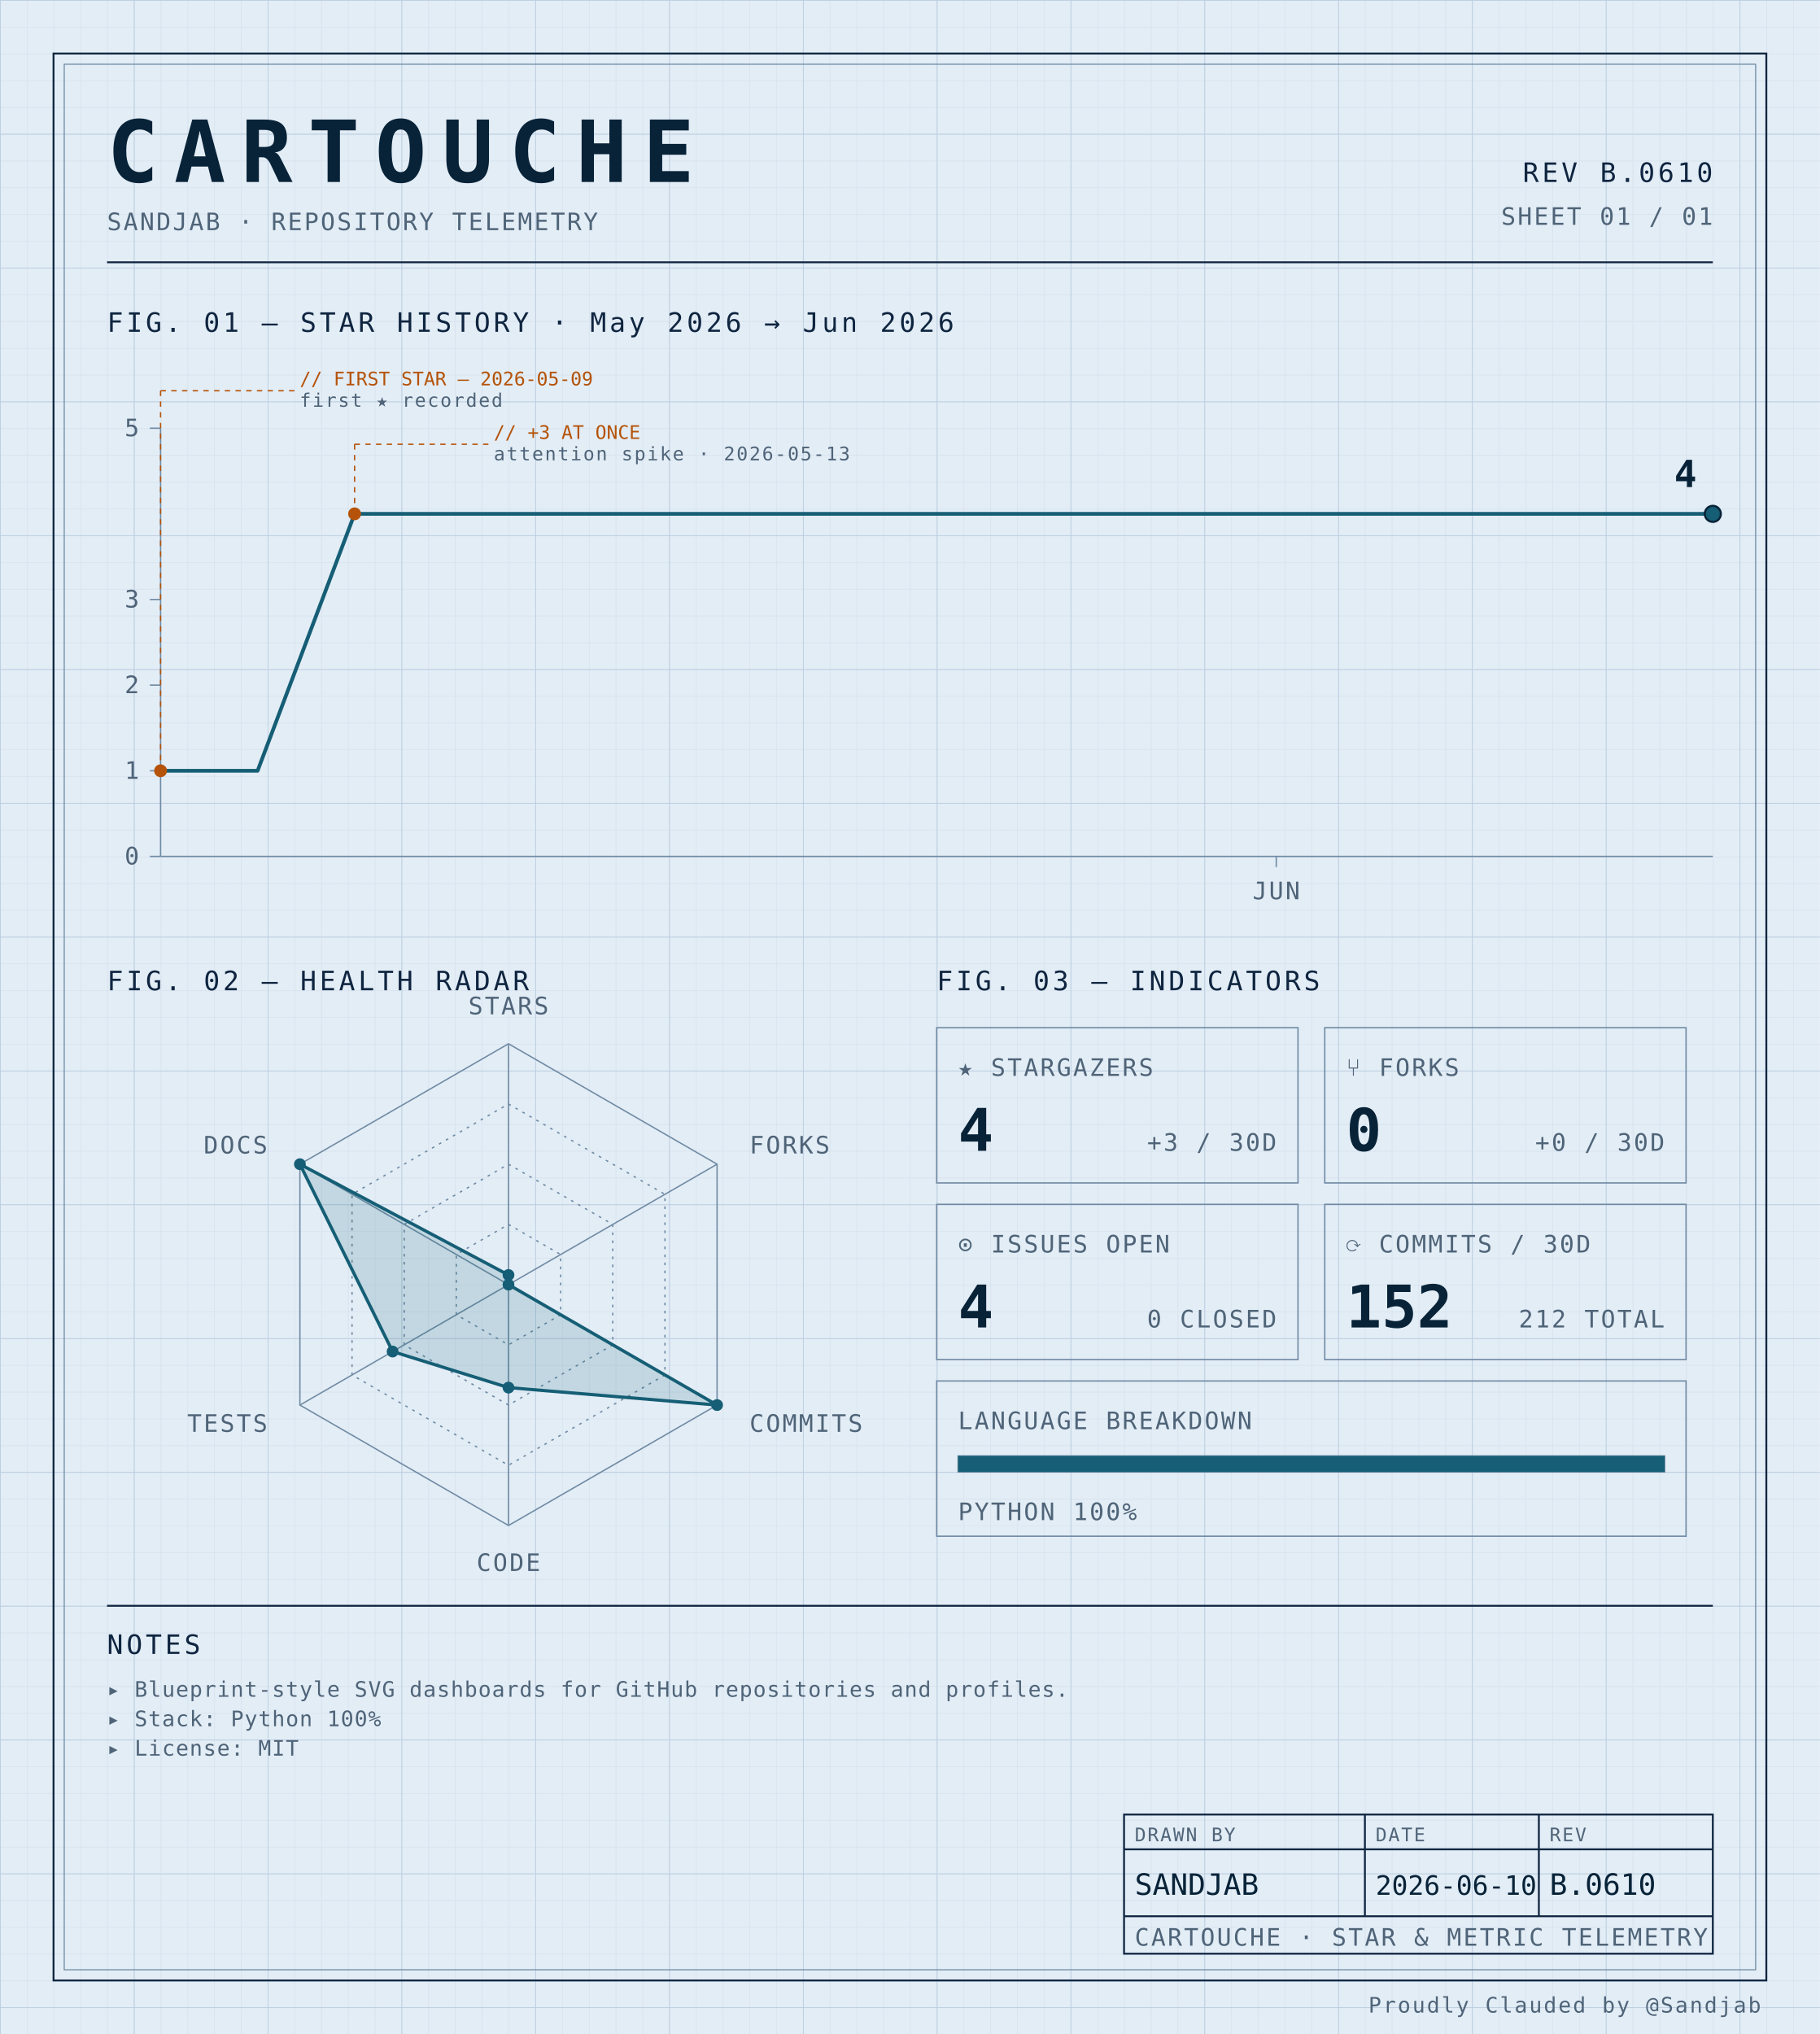
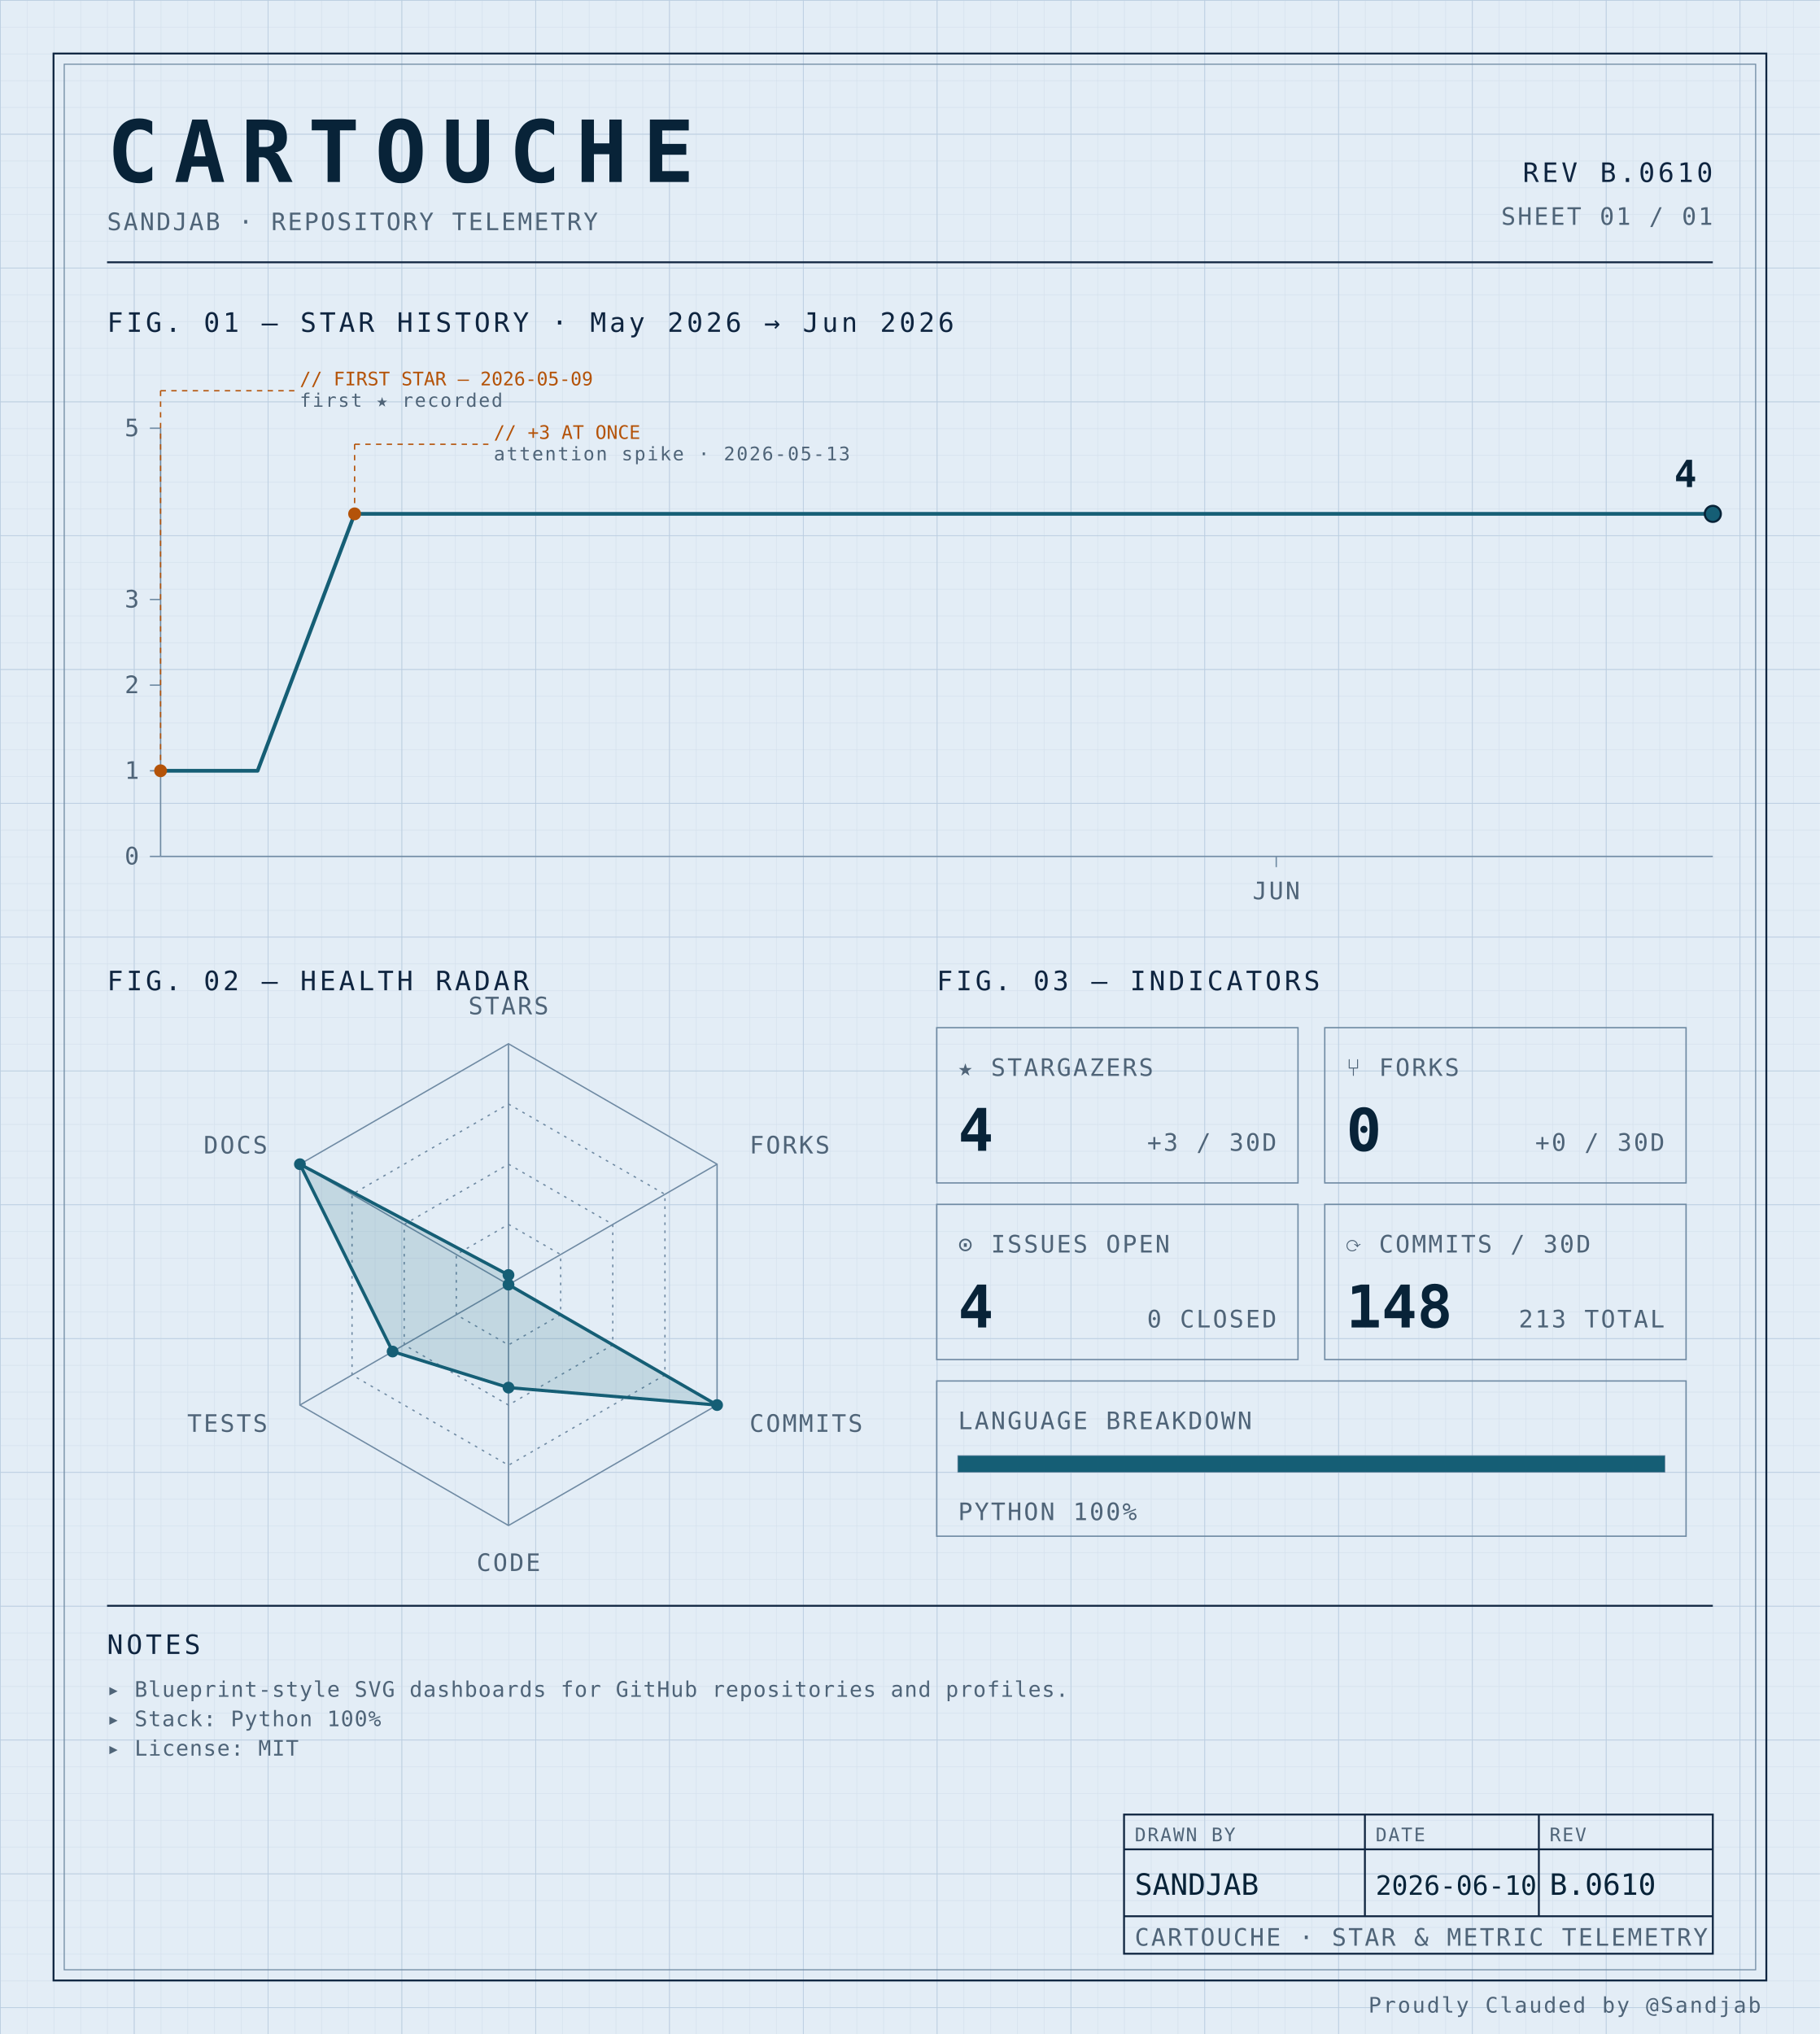
<svg xmlns="http://www.w3.org/2000/svg" width="100%" viewBox="0 0 680 760" role="img">
  <defs>
    <pattern id="grid-fine" width="10" height="10" patternUnits="userSpaceOnUse">
      <path d="M10 0H0V10" fill="none" stroke="#d4e0ec" stroke-width="0.4" />
    </pattern>
    <pattern id="grid-major" width="50" height="50" patternUnits="userSpaceOnUse">
      <path d="M50 0H0V50" fill="none" stroke="#b8cce0" stroke-width="0.5" />
    </pattern>
  </defs>
  <rect x="0" y="0" width="680" height="760" fill="#e3edf6" />
  <rect x="0" y="0" width="680" height="760" fill="url(#grid-fine)" />
  <rect x="0" y="0" width="680" height="760" fill="url(#grid-major)" />
  <rect x="20" y="20" width="640" height="720" fill="none" stroke="#0f2540" stroke-width="0.7" />
  <rect x="24" y="24" width="632" height="712" fill="none" stroke="#6f8aa3" stroke-width="0.4" />
  <text x="40" y="68" font-family="ui-monospace, 'SF Mono', 'JetBrains Mono', 'Cascadia Code', Consolas, monospace" font-size="32" font-weight="700" fill="#082338" text-anchor="start" letter-spacing="0.18em">CARTOUCHE</text>
  <text x="40" y="86" font-family="ui-monospace, 'SF Mono', 'JetBrains Mono', 'Cascadia Code', Consolas, monospace" font-size="9" font-weight="400" fill="#4f6478" text-anchor="start" letter-spacing="0.08em">SANDJAB · REPOSITORY TELEMETRY</text>
  <text x="640" y="68" font-family="ui-monospace, 'SF Mono', 'JetBrains Mono', 'Cascadia Code', Consolas, monospace" font-size="10" font-weight="400" fill="#0f2540" text-anchor="end" letter-spacing="0.12em">REV B.0610</text>
  <text x="640" y="84" font-family="ui-monospace, 'SF Mono', 'JetBrains Mono', 'Cascadia Code', Consolas, monospace" font-size="9" font-weight="400" fill="#4f6478" text-anchor="end" letter-spacing="0.08em">SHEET 01 / 01</text>
  <line x1="40" y1="98" x2="640" y2="98" stroke="#0f2540" stroke-width="0.7" />
  <text x="40" y="124" font-family="ui-monospace, 'SF Mono', 'JetBrains Mono', 'Cascadia Code', Consolas, monospace" font-size="10" font-weight="400" fill="#0f2540" text-anchor="start" letter-spacing="0.12em">FIG. 01 — STAR HISTORY · May 2026 → Jun 2026</text>
  <line x1="60" y1="160" x2="60" y2="320" stroke="#6f8aa3" stroke-width="0.5" />
  <line x1="60" y1="320" x2="640" y2="320" stroke="#6f8aa3" stroke-width="0.5" />
  <line x1="56" y1="320.0" x2="60" y2="320.0" stroke="#6f8aa3" stroke-width="0.5" />
  <text x="52" y="323.0" font-family="ui-monospace, 'SF Mono', 'JetBrains Mono', 'Cascadia Code', Consolas, monospace" font-size="9" font-weight="400" fill="#4f6478" text-anchor="end" letter-spacing="0.08em">0</text>
  <line x1="56" y1="288.0" x2="60" y2="288.0" stroke="#6f8aa3" stroke-width="0.5" />
  <text x="52" y="291.0" font-family="ui-monospace, 'SF Mono', 'JetBrains Mono', 'Cascadia Code', Consolas, monospace" font-size="9" font-weight="400" fill="#4f6478" text-anchor="end" letter-spacing="0.08em">1</text>
  <line x1="56" y1="256.0" x2="60" y2="256.0" stroke="#6f8aa3" stroke-width="0.5" />
  <text x="52" y="259.0" font-family="ui-monospace, 'SF Mono', 'JetBrains Mono', 'Cascadia Code', Consolas, monospace" font-size="9" font-weight="400" fill="#4f6478" text-anchor="end" letter-spacing="0.08em">2</text>
  <line x1="56" y1="224.0" x2="60" y2="224.0" stroke="#6f8aa3" stroke-width="0.5" />
  <text x="52" y="227.0" font-family="ui-monospace, 'SF Mono', 'JetBrains Mono', 'Cascadia Code', Consolas, monospace" font-size="9" font-weight="400" fill="#4f6478" text-anchor="end" letter-spacing="0.08em">3</text>
  <line x1="56" y1="160.0" x2="60" y2="160.0" stroke="#6f8aa3" stroke-width="0.5" />
  <text x="52" y="163.0" font-family="ui-monospace, 'SF Mono', 'JetBrains Mono', 'Cascadia Code', Consolas, monospace" font-size="9" font-weight="400" fill="#4f6478" text-anchor="end" letter-spacing="0.08em">5</text>
  <line x1="476.875" y1="320" x2="476.875" y2="324" stroke="#6f8aa3" stroke-width="0.5" />
  <text x="476.875" y="336" font-family="ui-monospace, 'SF Mono', 'JetBrains Mono', 'Cascadia Code', Consolas, monospace" font-size="9" font-weight="400" fill="#4f6478" text-anchor="middle" letter-spacing="0.08em">JUN</text>
  <path d="M 60.00,288.00 L 96.25,288.00 132.50,192.00 168.75,192.00 205.00,192.00 241.25,192.00 277.50,192.00 313.75,192.00 350.00,192.00 386.25,192.00 422.50,192.00 458.75,192.00 495.00,192.00 531.25,192.00 567.50,192.00 603.75,192.00 640.00,192.00 640.00,192.00" fill="none" stroke="#155e75" stroke-width="1.4" stroke-linejoin="round" stroke-linecap="round" />
  <circle cx="60.0" cy="288.0" r="2.4" fill="#b45309" />
  <line x1="60.0" y1="288.0" x2="60.0" y2="146" stroke="#b45309" stroke-width="0.5" stroke-dasharray="2,2" fill="none" />
  <line x1="60.0" y1="146" x2="110.0" y2="146" stroke="#b45309" stroke-width="0.5" stroke-dasharray="2,2" fill="none" />
  <text x="112.0" y="144" font-family="ui-monospace, 'SF Mono', 'JetBrains Mono', 'Cascadia Code', Consolas, monospace" font-size="7" font-weight="400" fill="#b45309" text-anchor="start" letter-spacing="normal">// FIRST STAR — 2026-05-09</text>
  <text x="112.0" y="152" font-family="ui-monospace, 'SF Mono', 'JetBrains Mono', 'Cascadia Code', Consolas, monospace" font-size="7" font-weight="400" fill="#4f6478" text-anchor="start" letter-spacing="0.08em">first ★ recorded</text>
  <circle cx="132.5" cy="192.0" r="2.4" fill="#b45309" />
  <line x1="132.5" y1="192.0" x2="132.5" y2="166" stroke="#b45309" stroke-width="0.5" stroke-dasharray="2,2" fill="none" />
  <line x1="132.5" y1="166" x2="182.5" y2="166" stroke="#b45309" stroke-width="0.5" stroke-dasharray="2,2" fill="none" />
  <text x="184.5" y="164" font-family="ui-monospace, 'SF Mono', 'JetBrains Mono', 'Cascadia Code', Consolas, monospace" font-size="7" font-weight="400" fill="#b45309" text-anchor="start" letter-spacing="normal">// +3 AT ONCE</text>
  <text x="184.5" y="172" font-family="ui-monospace, 'SF Mono', 'JetBrains Mono', 'Cascadia Code', Consolas, monospace" font-size="7" font-weight="400" fill="#4f6478" text-anchor="start" letter-spacing="0.08em">attention spike · 2026-05-13</text>
  <circle cx="640.0" cy="192.0" r="3" fill="#155e75" stroke="#082338" stroke-width="0.8" />
  <text x="634.0" y="182.0" font-family="ui-monospace, 'SF Mono', 'JetBrains Mono', 'Cascadia Code', Consolas, monospace" font-size="14" font-weight="700" fill="#082338" text-anchor="end" letter-spacing="normal">4</text>
  <text x="40" y="370" font-family="ui-monospace, 'SF Mono', 'JetBrains Mono', 'Cascadia Code', Consolas, monospace" font-size="10" font-weight="400" fill="#0f2540" text-anchor="start" letter-spacing="0.12em">FIG. 02 — HEALTH RADAR</text>
  <g transform="translate(190 480)">
    <polygon points="0.00,-90.00 77.94,-45.00 77.94,45.00 0.00,90.00 -77.94,45.00 -77.94,-45.00" fill="none" stroke="#6f8aa3" stroke-width="0.5" />
    <polygon points="0.00,-67.50 58.46,-33.75 58.46,33.75 0.00,67.50 -58.46,33.75 -58.46,-33.75" fill="none" stroke="#6f8aa3" stroke-width="0.5" stroke-dasharray="1,2" />
    <polygon points="0.00,-45.00 38.97,-22.50 38.97,22.50 0.00,45.00 -38.97,22.50 -38.97,-22.50" fill="none" stroke="#6f8aa3" stroke-width="0.5" stroke-dasharray="1,2" />
    <polygon points="0.00,-22.50 19.49,-11.25 19.49,11.25 0.00,22.50 -19.49,11.25 -19.49,-11.25" fill="none" stroke="#6f8aa3" stroke-width="0.5" stroke-dasharray="1,2" />
    <line x1="0" y1="0" x2="0.00" y2="-90.00" stroke="#6f8aa3" stroke-width="0.5" />
    <line x1="0" y1="0" x2="77.94" y2="-45.00" stroke="#6f8aa3" stroke-width="0.5" />
    <line x1="0" y1="0" x2="77.94" y2="45.00" stroke="#6f8aa3" stroke-width="0.5" />
    <line x1="0" y1="0" x2="0.00" y2="90.00" stroke="#6f8aa3" stroke-width="0.5" />
    <line x1="0" y1="0" x2="-77.94" y2="45.00" stroke="#6f8aa3" stroke-width="0.5" />
    <line x1="0" y1="0" x2="-77.94" y2="-45.00" stroke="#6f8aa3" stroke-width="0.5" />
    <polygon points="0.00,-3.60 0.00,0.00 77.94,45.00 0.00,38.48 -43.30,25.00 -77.94,-45.00" fill="#155e75" fill-opacity="0.16" stroke="#155e75" stroke-width="1.2" />
    <circle cx="0.00" cy="-3.60" r="2.2" fill="#155e75" />
    <circle cx="0.00" cy="0.00" r="2.2" fill="#155e75" />
    <circle cx="77.94" cy="45.00" r="2.2" fill="#155e75" />
    <circle cx="0.00" cy="38.48" r="2.2" fill="#155e75" />
    <circle cx="-43.30" cy="25.00" r="2.2" fill="#155e75" />
    <circle cx="-77.94" cy="-45.00" r="2.2" fill="#155e75" />
    <text x="6.3681633555662356e-15" y="-101" font-family="ui-monospace, 'SF Mono', 'JetBrains Mono', 'Cascadia Code', Consolas, monospace" font-size="9" font-weight="400" fill="#4f6478" text-anchor="middle" letter-spacing="0.08em">STARS</text>
    <text x="90.067" y="-49" font-family="ui-monospace, 'SF Mono', 'JetBrains Mono', 'Cascadia Code', Consolas, monospace" font-size="9" font-weight="400" fill="#4f6478" text-anchor="start" letter-spacing="0.08em">FORKS</text>
    <text x="90.067" y="55" font-family="ui-monospace, 'SF Mono', 'JetBrains Mono', 'Cascadia Code', Consolas, monospace" font-size="9" font-weight="400" fill="#4f6478" text-anchor="start" letter-spacing="0.08em">COMMITS</text>
    <text x="6.3681633555662356e-15" y="107" font-family="ui-monospace, 'SF Mono', 'JetBrains Mono', 'Cascadia Code', Consolas, monospace" font-size="9" font-weight="400" fill="#4f6478" text-anchor="middle" letter-spacing="0.08em">CODE</text>
    <text x="-90.067" y="55" font-family="ui-monospace, 'SF Mono', 'JetBrains Mono', 'Cascadia Code', Consolas, monospace" font-size="9" font-weight="400" fill="#4f6478" text-anchor="end" letter-spacing="0.08em">TESTS</text>
    <text x="-90.067" y="-49" font-family="ui-monospace, 'SF Mono', 'JetBrains Mono', 'Cascadia Code', Consolas, monospace" font-size="9" font-weight="400" fill="#4f6478" text-anchor="end" letter-spacing="0.08em">DOCS</text>
  </g>
  <text x="350" y="370" font-family="ui-monospace, 'SF Mono', 'JetBrains Mono', 'Cascadia Code', Consolas, monospace" font-size="10" font-weight="400" fill="#0f2540" text-anchor="start" letter-spacing="0.12em">FIG. 03 — INDICATORS</text>
  <rect x="350" y="384" width="135" height="58" fill="none" stroke="#6f8aa3" stroke-width="0.5" />
  <text x="358" y="402" font-family="ui-monospace, 'SF Mono', 'JetBrains Mono', 'Cascadia Code', Consolas, monospace" font-size="9" font-weight="400" fill="#4f6478" text-anchor="start" letter-spacing="0.08em">★ STARGAZERS</text>
  <text x="358" y="430" font-family="ui-monospace, 'SF Mono', 'JetBrains Mono', 'Cascadia Code', Consolas, monospace" font-size="22" font-weight="700" fill="#082338" text-anchor="start" letter-spacing="normal">4</text>
  <text x="477" y="430" font-family="ui-monospace, 'SF Mono', 'JetBrains Mono', 'Cascadia Code', Consolas, monospace" font-size="9" font-weight="400" fill="#4f6478" text-anchor="end" letter-spacing="0.08em">+3 / 30D</text>
  <rect x="495" y="384" width="135" height="58" fill="none" stroke="#6f8aa3" stroke-width="0.5" />
  <text x="503" y="402" font-family="ui-monospace, 'SF Mono', 'JetBrains Mono', 'Cascadia Code', Consolas, monospace" font-size="9" font-weight="400" fill="#4f6478" text-anchor="start" letter-spacing="0.08em">⑂ FORKS</text>
  <text x="503" y="430" font-family="ui-monospace, 'SF Mono', 'JetBrains Mono', 'Cascadia Code', Consolas, monospace" font-size="22" font-weight="700" fill="#082338" text-anchor="start" letter-spacing="normal">0</text>
  <text x="622" y="430" font-family="ui-monospace, 'SF Mono', 'JetBrains Mono', 'Cascadia Code', Consolas, monospace" font-size="9" font-weight="400" fill="#4f6478" text-anchor="end" letter-spacing="0.08em">+0 / 30D</text>
  <rect x="350" y="450" width="135" height="58" fill="none" stroke="#6f8aa3" stroke-width="0.5" />
  <text x="358" y="468" font-family="ui-monospace, 'SF Mono', 'JetBrains Mono', 'Cascadia Code', Consolas, monospace" font-size="9" font-weight="400" fill="#4f6478" text-anchor="start" letter-spacing="0.08em">⊙ ISSUES OPEN</text>
  <text x="358" y="496" font-family="ui-monospace, 'SF Mono', 'JetBrains Mono', 'Cascadia Code', Consolas, monospace" font-size="22" font-weight="700" fill="#082338" text-anchor="start" letter-spacing="normal">4</text>
  <text x="477" y="496" font-family="ui-monospace, 'SF Mono', 'JetBrains Mono', 'Cascadia Code', Consolas, monospace" font-size="9" font-weight="400" fill="#4f6478" text-anchor="end" letter-spacing="0.08em">0 CLOSED</text>
  <rect x="495" y="450" width="135" height="58" fill="none" stroke="#6f8aa3" stroke-width="0.5" />
  <text x="503" y="468" font-family="ui-monospace, 'SF Mono', 'JetBrains Mono', 'Cascadia Code', Consolas, monospace" font-size="9" font-weight="400" fill="#4f6478" text-anchor="start" letter-spacing="0.08em">⟳ COMMITS / 30D</text>
-   <text x="503" y="496" font-family="ui-monospace, 'SF Mono', 'JetBrains Mono', 'Cascadia Code', Consolas, monospace" font-size="22" font-weight="700" fill="#082338" text-anchor="start" letter-spacing="normal">152</text>
-   <text x="622" y="496" font-family="ui-monospace, 'SF Mono', 'JetBrains Mono', 'Cascadia Code', Consolas, monospace" font-size="9" font-weight="400" fill="#4f6478" text-anchor="end" letter-spacing="0.08em">212 TOTAL</text>
+   <text x="503" y="496" font-family="ui-monospace, 'SF Mono', 'JetBrains Mono', 'Cascadia Code', Consolas, monospace" font-size="22" font-weight="700" fill="#082338" text-anchor="start" letter-spacing="normal">148</text>
+   <text x="622" y="496" font-family="ui-monospace, 'SF Mono', 'JetBrains Mono', 'Cascadia Code', Consolas, monospace" font-size="9" font-weight="400" fill="#4f6478" text-anchor="end" letter-spacing="0.08em">213 TOTAL</text>
  <rect x="350" y="516" width="280" height="58" fill="none" stroke="#6f8aa3" stroke-width="0.5" />
  <text x="358" y="534" font-family="ui-monospace, 'SF Mono', 'JetBrains Mono', 'Cascadia Code', Consolas, monospace" font-size="9" font-weight="400" fill="#4f6478" text-anchor="start" letter-spacing="0.08em">LANGUAGE BREAKDOWN</text>
  <rect x="358" y="544" width="264" height="6" fill="none" stroke="#6f8aa3" stroke-width="0.5" />
  <rect x="358" y="544" width="264.00" height="6" fill="#155e75" />
  <text x="358" y="568" font-family="ui-monospace, 'SF Mono', 'JetBrains Mono', 'Cascadia Code', Consolas, monospace" font-size="9" font-weight="400" fill="#4f6478" text-anchor="start" letter-spacing="0.08em">PYTHON 100%</text>
  <line x1="40" y1="600" x2="640" y2="600" stroke="#0f2540" stroke-width="0.7" />
  <text x="40" y="618" font-family="ui-monospace, 'SF Mono', 'JetBrains Mono', 'Cascadia Code', Consolas, monospace" font-size="10" font-weight="400" fill="#0f2540" text-anchor="start" letter-spacing="0.12em">NOTES</text>
  <text x="40" y="634" font-family="ui-monospace, 'SF Mono', 'JetBrains Mono', 'Cascadia Code', Consolas, monospace" font-size="8" font-weight="400" fill="#4f6478" text-anchor="start" letter-spacing="0.04em">▸ Blueprint-style SVG dashboards for GitHub repositories and profiles.</text>
  <text x="40" y="645" font-family="ui-monospace, 'SF Mono', 'JetBrains Mono', 'Cascadia Code', Consolas, monospace" font-size="8" font-weight="400" fill="#4f6478" text-anchor="start" letter-spacing="0.04em">▸ Stack: Python 100%</text>
  <text x="40" y="656" font-family="ui-monospace, 'SF Mono', 'JetBrains Mono', 'Cascadia Code', Consolas, monospace" font-size="8" font-weight="400" fill="#4f6478" text-anchor="start" letter-spacing="0.04em">▸ License: MIT</text>
  <rect x="420" y="678" width="220" height="52" fill="none" stroke="#0f2540" stroke-width="0.7" />
  <line x1="420" y1="691" x2="640" y2="691" stroke="#0f2540" stroke-width="0.7" />
  <line x1="420" y1="716" x2="640" y2="716" stroke="#0f2540" stroke-width="0.7" />
  <line x1="510" y1="678" x2="510" y2="716" stroke="#0f2540" stroke-width="0.7" />
  <line x1="575" y1="678" x2="575" y2="716" stroke="#0f2540" stroke-width="0.7" />
  <text x="424" y="688" font-family="ui-monospace, 'SF Mono', 'JetBrains Mono', 'Cascadia Code', Consolas, monospace" font-size="7" font-weight="400" fill="#4f6478" text-anchor="start" letter-spacing="0.08em">DRAWN BY</text>
  <text x="514" y="688" font-family="ui-monospace, 'SF Mono', 'JetBrains Mono', 'Cascadia Code', Consolas, monospace" font-size="7" font-weight="400" fill="#4f6478" text-anchor="start" letter-spacing="0.08em">DATE</text>
  <text x="579" y="688" font-family="ui-monospace, 'SF Mono', 'JetBrains Mono', 'Cascadia Code', Consolas, monospace" font-size="7" font-weight="400" fill="#4f6478" text-anchor="start" letter-spacing="0.08em">REV</text>
  <text x="424" y="708" font-family="ui-monospace, 'SF Mono', 'JetBrains Mono', 'Cascadia Code', Consolas, monospace" font-size="11" font-weight="400" fill="#082338" text-anchor="start" letter-spacing="normal">SANDJAB</text>
  <text x="514" y="708" font-family="ui-monospace, 'SF Mono', 'JetBrains Mono', 'Cascadia Code', Consolas, monospace" font-size="10" font-weight="400" fill="#082338" text-anchor="start" letter-spacing="normal">2026-06-10</text>
  <text x="579" y="708" font-family="ui-monospace, 'SF Mono', 'JetBrains Mono', 'Cascadia Code', Consolas, monospace" font-size="11" font-weight="400" fill="#082338" text-anchor="start" letter-spacing="normal">B.0610</text>
  <text x="424" y="727" font-family="ui-monospace, 'SF Mono', 'JetBrains Mono', 'Cascadia Code', Consolas, monospace" font-size="9" font-weight="400" fill="#4f6478" text-anchor="start" letter-spacing="0.08em">CARTOUCHE · STAR &amp; METRIC TELEMETRY</text>
  <text x="658" y="752" font-family="ui-monospace, 'SF Mono', 'JetBrains Mono', 'Cascadia Code', Consolas, monospace" font-size="8" font-weight="400" fill="#4f6478" text-anchor="end" letter-spacing="0.08em">Proudly Clauded by @Sandjab</text>
</svg>
